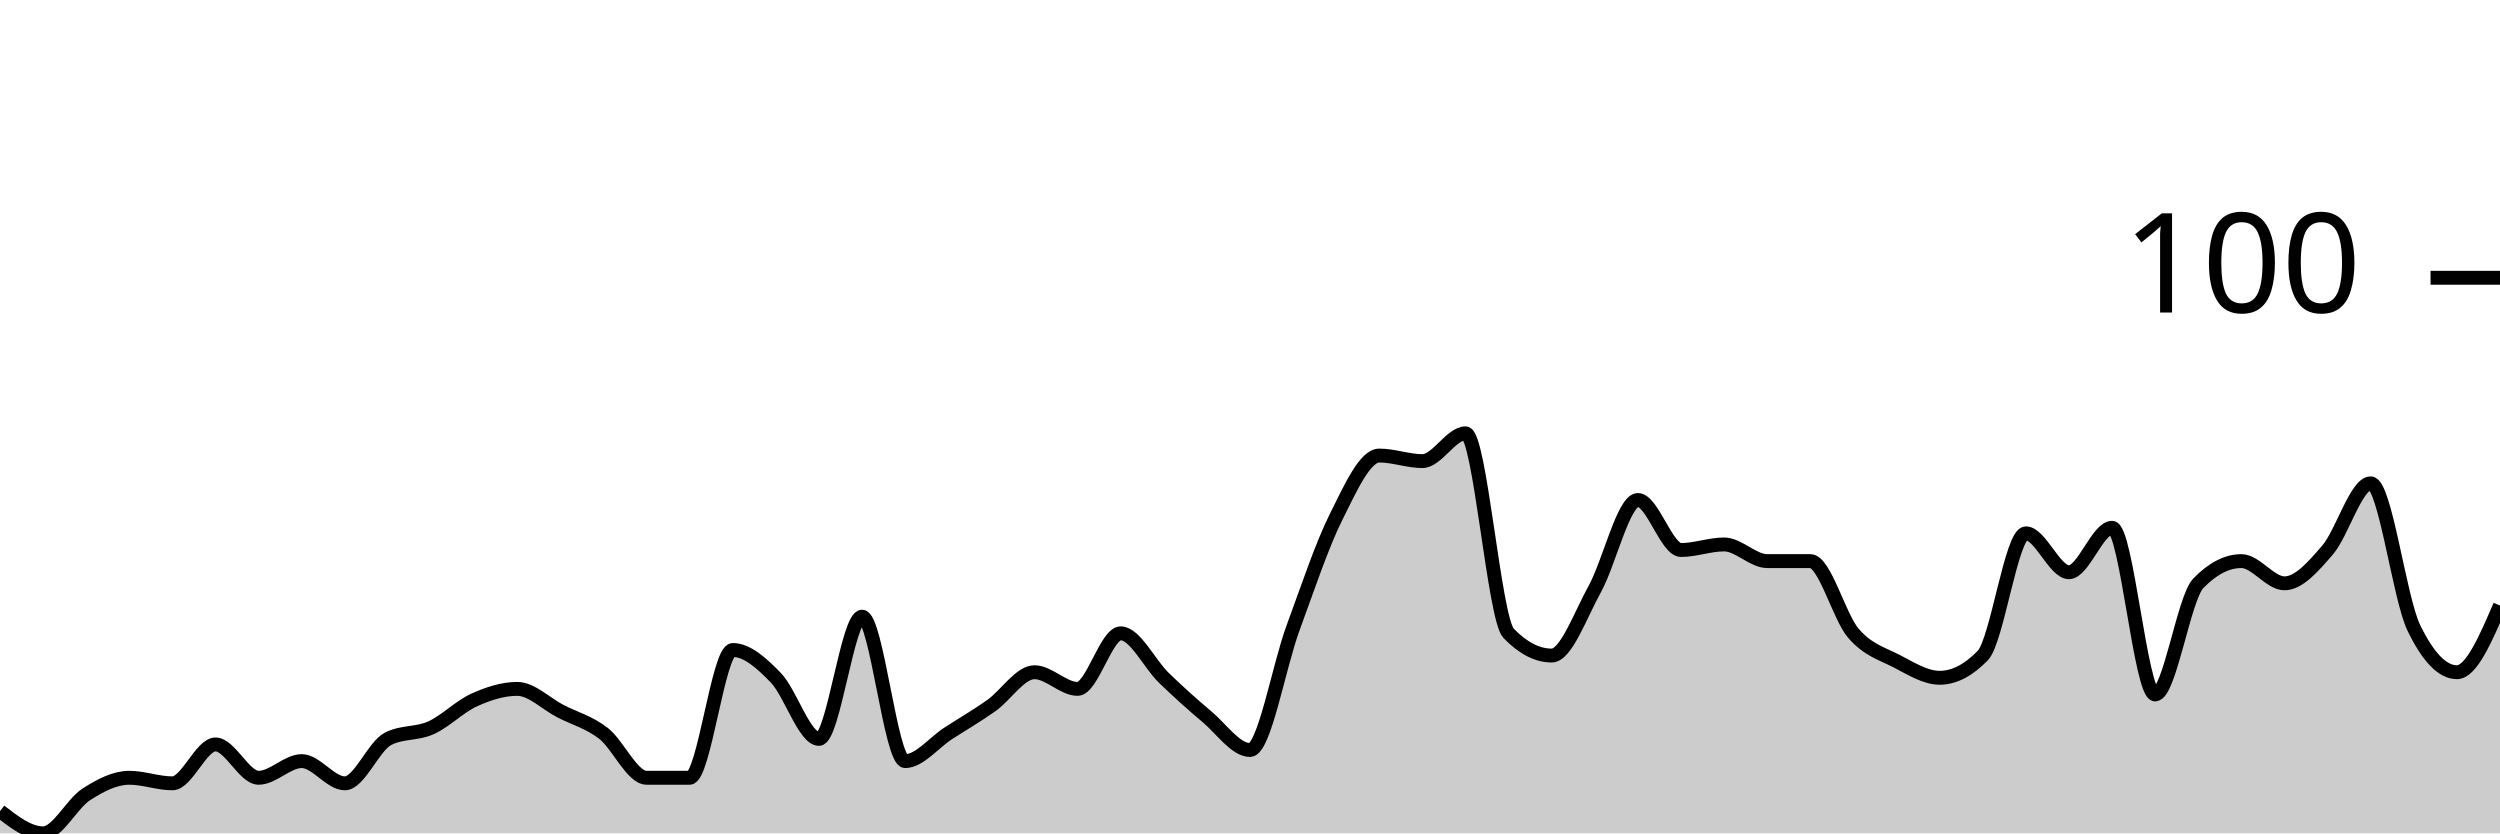
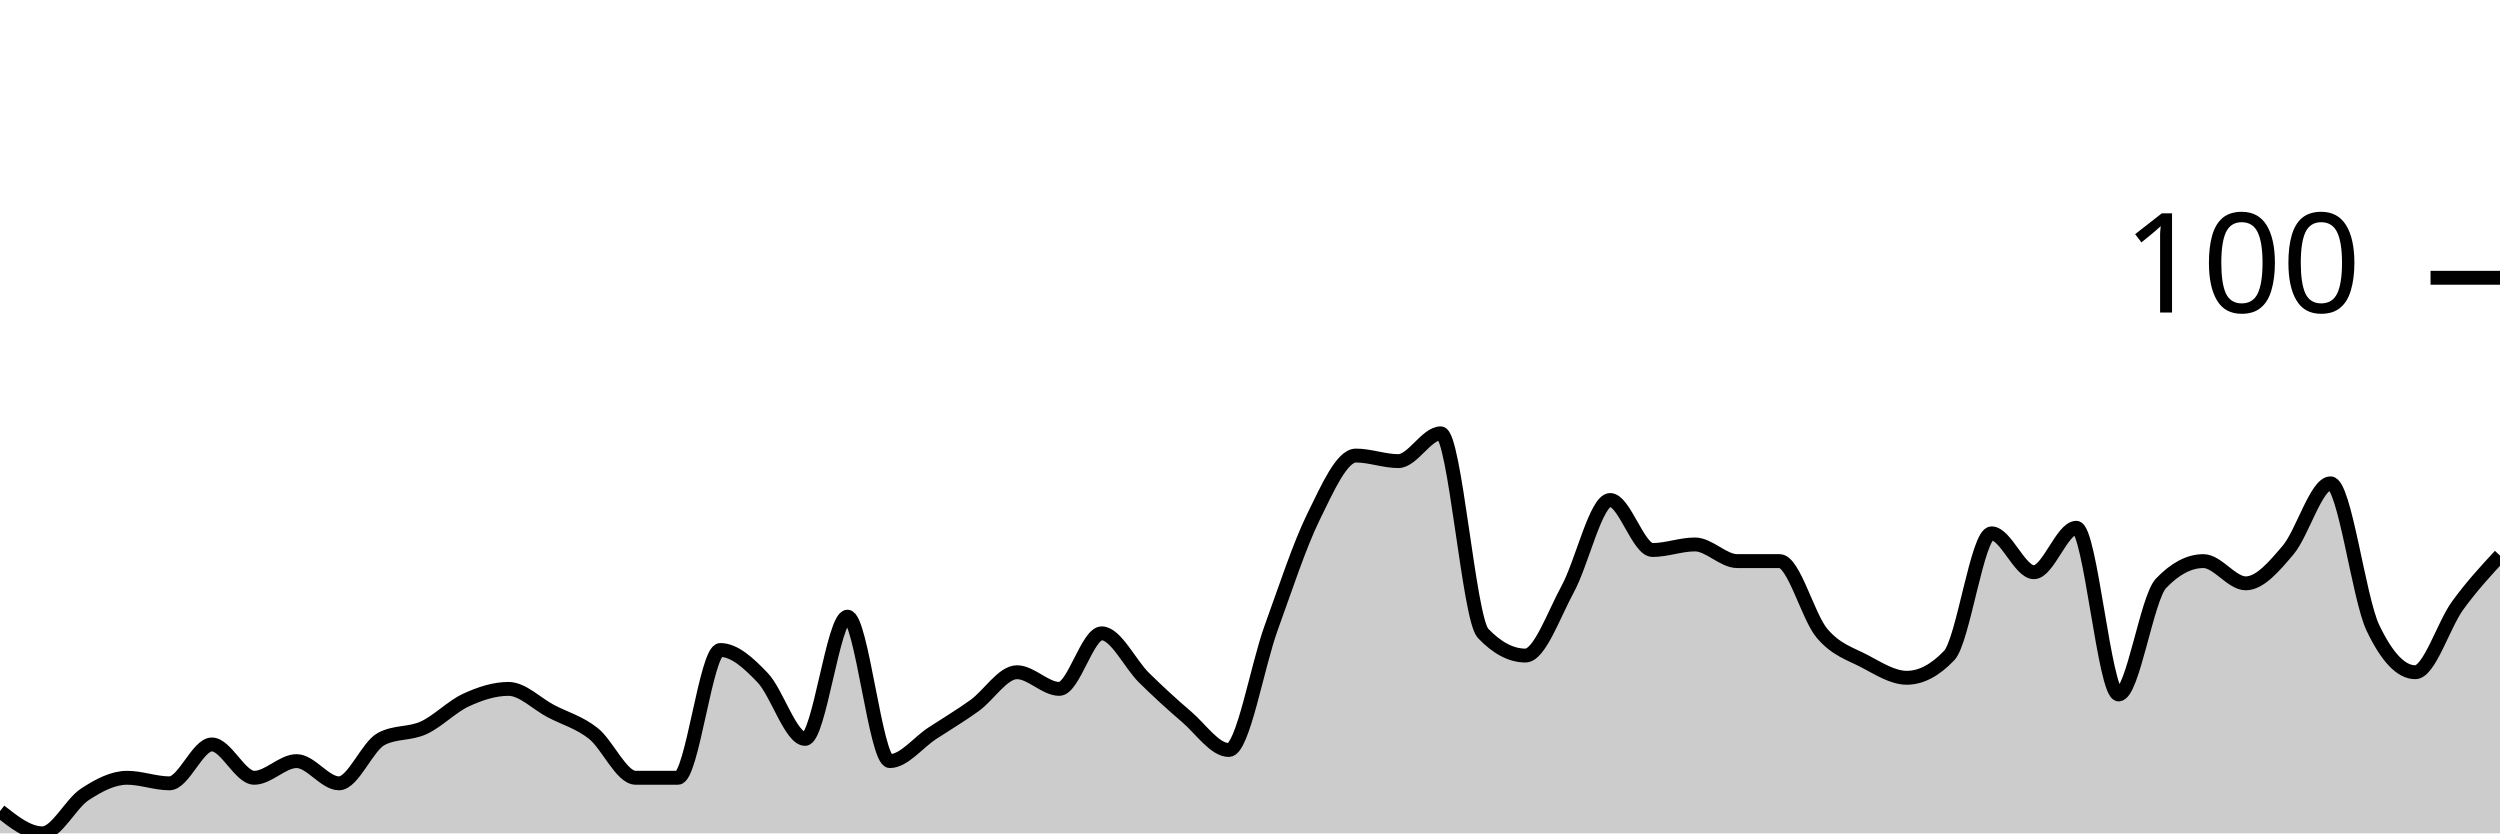
<svg xmlns="http://www.w3.org/2000/svg" viewBox="0 0 180 60">
  <g transform="translate(0,20)">
-     <path class="area" fill="rgba(0, 0, 0, 0.2)" d="M0,38.4C1.034,39.2,2.069,40,3.103,40C4.138,40,5.172,37.867,6.207,37.2C7.241,36.533,8.276,36,9.31,36C10.345,36,11.379,36.4,12.414,36.4C13.448,36.4,14.483,33.6,15.517,33.6C16.552,33.6,17.586,36,18.621,36C19.655,36,20.69,34.8,21.724,34.8C22.759,34.8,23.793,36.4,24.828,36.4C25.862,36.4,26.897,33.733,27.931,33.2C28.966,32.667,30,32.867,31.034,32.4C32.069,31.933,33.103,30.867,34.138,30.4C35.172,29.933,36.207,29.6,37.241,29.6C38.276,29.6,39.31,30.667,40.345,31.2C41.379,31.733,42.414,32,43.448,32.8C44.483,33.6,45.517,36,46.552,36C47.586,36,48.621,36,49.655,36C50.69,36,51.724,26.8,52.759,26.8C53.793,26.8,54.828,27.733,55.862,28.8C56.897,29.867,57.931,33.2,58.966,33.2C60,33.2,61.034,24.4,62.069,24.4C63.103,24.4,64.138,34.8,65.172,34.8C66.207,34.8,67.241,33.467,68.276,32.8C69.31,32.133,70.345,31.533,71.379,30.8C72.414,30.067,73.448,28.4,74.483,28.4C75.517,28.4,76.552,29.6,77.586,29.6C78.621,29.6,79.655,25.6,80.69,25.6C81.724,25.6,82.759,27.8,83.793,28.8C84.828,29.8,85.862,30.733,86.897,31.6C87.931,32.467,88.966,34,90,34C91.034,34,92.069,28,93.103,25.2C94.138,22.4,95.172,19.267,96.207,17.2C97.241,15.133,98.276,12.8,99.31,12.8C100.345,12.8,101.379,13.2,102.414,13.2C103.448,13.2,104.483,11.2,105.517,11.2C106.552,11.2,107.586,24.533,108.621,25.6C109.655,26.667,110.69,27.2,111.724,27.2C112.759,27.2,113.793,24.267,114.828,22.4C115.862,20.533,116.897,16,117.931,16C118.966,16,120,19.6,121.034,19.6C122.069,19.6,123.103,19.2,124.138,19.2C125.172,19.2,126.207,20.4,127.241,20.4C128.276,20.4,129.31,20.4,130.345,20.4C131.379,20.4,132.414,24.4,133.448,25.6C134.483,26.8,135.517,27.067,136.552,27.6C137.586,28.133,138.621,28.8,139.655,28.8C140.69,28.8,141.724,28.267,142.759,27.2C143.793,26.133,144.828,18.4,145.862,18.4C146.897,18.4,147.931,21.2,148.966,21.2C150,21.2,151.034,18,152.069,18C153.103,18,154.138,30,155.172,30C156.207,30,157.241,23.067,158.276,22C159.31,20.933,160.345,20.4,161.379,20.4C162.414,20.4,163.448,22,164.483,22C165.517,22,166.552,20.8,167.586,19.6C168.621,18.4,169.655,14.8,170.69,14.8C171.724,14.8,172.759,23.067,173.793,25.2C174.828,27.333,175.862,28.4,176.897,28.4C177.931,28.4,178.966,26,180,23.6L180,40C178.966,40,177.931,40,176.897,40C175.862,40,174.828,40,173.793,40C172.759,40,171.724,40,170.69,40C169.655,40,168.621,40,167.586,40C166.552,40,165.517,40,164.483,40C163.448,40,162.414,40,161.379,40C160.345,40,159.31,40,158.276,40C157.241,40,156.207,40,155.172,40C154.138,40,153.103,40,152.069,40C151.034,40,150,40,148.966,40C147.931,40,146.897,40,145.862,40C144.828,40,143.793,40,142.759,40C141.724,40,140.69,40,139.655,40C138.621,40,137.586,40,136.552,40C135.517,40,134.483,40,133.448,40C132.414,40,131.379,40,130.345,40C129.31,40,128.276,40,127.241,40C126.207,40,125.172,40,124.138,40C123.103,40,122.069,40,121.034,40C120,40,118.966,40,117.931,40C116.897,40,115.862,40,114.828,40C113.793,40,112.759,40,111.724,40C110.69,40,109.655,40,108.621,40C107.586,40,106.552,40,105.517,40C104.483,40,103.448,40,102.414,40C101.379,40,100.345,40,99.31,40C98.276,40,97.241,40,96.207,40C95.172,40,94.138,40,93.103,40C92.069,40,91.034,40,90,40C88.966,40,87.931,40,86.897,40C85.862,40,84.828,40,83.793,40C82.759,40,81.724,40,80.69,40C79.655,40,78.621,40,77.586,40C76.552,40,75.517,40,74.483,40C73.448,40,72.414,40,71.379,40C70.345,40,69.31,40,68.276,40C67.241,40,66.207,40,65.172,40C64.138,40,63.103,40,62.069,40C61.034,40,60,40,58.966,40C57.931,40,56.897,40,55.862,40C54.828,40,53.793,40,52.759,40C51.724,40,50.69,40,49.655,40C48.621,40,47.586,40,46.552,40C45.517,40,44.483,40,43.448,40C42.414,40,41.379,40,40.345,40C39.31,40,38.276,40,37.241,40C36.207,40,35.172,40,34.138,40C33.103,40,32.069,40,31.034,40C30,40,28.966,40,27.931,40C26.897,40,25.862,40,24.828,40C23.793,40,22.759,40,21.724,40C20.69,40,19.655,40,18.621,40C17.586,40,16.552,40,15.517,40C14.483,40,13.448,40,12.414,40C11.379,40,10.345,40,9.31,40C8.276,40,7.241,40,6.207,40C5.172,40,4.138,40,3.103,40C2.069,40,1.034,40,0,40Z" />
-     <path class="line" stroke="black" fill="none" d="M0,38.4C1.034,39.2,2.069,40,3.103,40C4.138,40,5.172,37.867,6.207,37.2C7.241,36.533,8.276,36,9.31,36C10.345,36,11.379,36.4,12.414,36.4C13.448,36.4,14.483,33.6,15.517,33.6C16.552,33.6,17.586,36,18.621,36C19.655,36,20.69,34.8,21.724,34.8C22.759,34.8,23.793,36.4,24.828,36.4C25.862,36.4,26.897,33.733,27.931,33.2C28.966,32.667,30,32.867,31.034,32.4C32.069,31.933,33.103,30.867,34.138,30.4C35.172,29.933,36.207,29.6,37.241,29.6C38.276,29.6,39.31,30.667,40.345,31.2C41.379,31.733,42.414,32,43.448,32.8C44.483,33.6,45.517,36,46.552,36C47.586,36,48.621,36,49.655,36C50.69,36,51.724,26.8,52.759,26.8C53.793,26.8,54.828,27.733,55.862,28.8C56.897,29.867,57.931,33.2,58.966,33.2C60,33.2,61.034,24.4,62.069,24.4C63.103,24.4,64.138,34.8,65.172,34.8C66.207,34.8,67.241,33.467,68.276,32.8C69.31,32.133,70.345,31.533,71.379,30.8C72.414,30.067,73.448,28.4,74.483,28.4C75.517,28.4,76.552,29.6,77.586,29.6C78.621,29.6,79.655,25.6,80.69,25.6C81.724,25.6,82.759,27.8,83.793,28.8C84.828,29.8,85.862,30.733,86.897,31.6C87.931,32.467,88.966,34,90,34C91.034,34,92.069,28,93.103,25.2C94.138,22.4,95.172,19.267,96.207,17.2C97.241,15.133,98.276,12.8,99.31,12.8C100.345,12.8,101.379,13.2,102.414,13.2C103.448,13.2,104.483,11.2,105.517,11.2C106.552,11.2,107.586,24.533,108.621,25.6C109.655,26.667,110.69,27.2,111.724,27.2C112.759,27.2,113.793,24.267,114.828,22.4C115.862,20.533,116.897,16,117.931,16C118.966,16,120,19.6,121.034,19.6C122.069,19.6,123.103,19.2,124.138,19.2C125.172,19.2,126.207,20.4,127.241,20.4C128.276,20.4,129.31,20.4,130.345,20.4C131.379,20.4,132.414,24.4,133.448,25.6C134.483,26.8,135.517,27.067,136.552,27.6C137.586,28.133,138.621,28.8,139.655,28.8C140.69,28.8,141.724,28.267,142.759,27.2C143.793,26.133,144.828,18.4,145.862,18.4C146.897,18.4,147.931,21.2,148.966,21.2C150,21.2,151.034,18,152.069,18C153.103,18,154.138,30,155.172,30C156.207,30,157.241,23.067,158.276,22C159.31,20.933,160.345,20.4,161.379,20.4C162.414,20.4,163.448,22,164.483,22C165.517,22,166.552,20.8,167.586,19.6C168.621,18.4,169.655,14.8,170.69,14.8C171.724,14.8,172.759,23.067,173.793,25.2C174.828,27.333,175.862,28.4,176.897,28.4C177.931,28.4,178.966,26,180,23.6" />
+     <path class="area" fill="rgba(0, 0, 0, 0.2)" d="M0,38.4C1.017,39.2,2.034,40,3.051,40C4.068,40,5.085,37.867,6.102,37.2C7.119,36.533,8.136,36,9.153,36C10.169,36,11.186,36.4,12.203,36.4C13.22,36.4,14.237,33.6,15.254,33.6C16.271,33.6,17.288,36,18.305,36C19.322,36,20.339,34.8,21.356,34.8C22.373,34.8,23.39,36.4,24.407,36.4C25.424,36.4,26.441,33.733,27.458,33.2C28.475,32.667,29.492,32.867,30.508,32.4C31.525,31.933,32.542,30.867,33.559,30.4C34.576,29.933,35.593,29.6,36.61,29.6C37.627,29.6,38.644,30.667,39.661,31.2C40.678,31.733,41.695,32,42.712,32.8C43.729,33.6,44.746,36,45.763,36C46.78,36,47.797,36,48.814,36C49.831,36,50.847,26.8,51.864,26.8C52.881,26.8,53.898,27.733,54.915,28.8C55.932,29.867,56.949,33.2,57.966,33.2C58.983,33.2,60,24.4,61.017,24.4C62.034,24.4,63.051,34.8,64.068,34.8C65.085,34.8,66.102,33.467,67.119,32.8C68.136,32.133,69.153,31.533,70.169,30.8C71.186,30.067,72.203,28.4,73.22,28.4C74.237,28.4,75.254,29.6,76.271,29.6C77.288,29.6,78.305,25.6,79.322,25.6C80.339,25.6,81.356,27.8,82.373,28.8C83.39,29.8,84.407,30.733,85.424,31.6C86.441,32.467,87.458,34,88.475,34C89.492,34,90.508,28,91.525,25.2C92.542,22.4,93.559,19.267,94.576,17.2C95.593,15.133,96.61,12.8,97.627,12.8C98.644,12.8,99.661,13.2,100.678,13.2C101.695,13.2,102.712,11.2,103.729,11.2C104.746,11.2,105.763,24.533,106.78,25.6C107.797,26.667,108.814,27.2,109.831,27.2C110.847,27.2,111.864,24.267,112.881,22.4C113.898,20.533,114.915,16,115.932,16C116.949,16,117.966,19.6,118.983,19.6C120,19.6,121.017,19.2,122.034,19.2C123.051,19.2,124.068,20.4,125.085,20.4C126.102,20.4,127.119,20.4,128.136,20.4C129.153,20.4,130.169,24.4,131.186,25.6C132.203,26.8,133.22,27.067,134.237,27.6C135.254,28.133,136.271,28.8,137.288,28.8C138.305,28.8,139.322,28.267,140.339,27.2C141.356,26.133,142.373,18.4,143.39,18.4C144.407,18.4,145.424,21.2,146.441,21.2C147.458,21.2,148.475,18,149.492,18C150.508,18,151.525,30,152.542,30C153.559,30,154.576,23.067,155.593,22C156.61,20.933,157.627,20.4,158.644,20.4C159.661,20.4,160.678,22,161.695,22C162.712,22,163.729,20.8,164.746,19.6C165.763,18.4,166.78,14.8,167.797,14.8C168.814,14.8,169.831,23.067,170.847,25.2C171.864,27.333,172.881,28.4,173.898,28.4C174.915,28.4,175.932,25,176.949,23.6C177.966,22.2,178.983,21.1,180,20L180,40C178.983,40,177.966,40,176.949,40C175.932,40,174.915,40,173.898,40C172.881,40,171.864,40,170.847,40C169.831,40,168.814,40,167.797,40C166.78,40,165.763,40,164.746,40C163.729,40,162.712,40,161.695,40C160.678,40,159.661,40,158.644,40C157.627,40,156.61,40,155.593,40C154.576,40,153.559,40,152.542,40C151.525,40,150.508,40,149.492,40C148.475,40,147.458,40,146.441,40C145.424,40,144.407,40,143.39,40C142.373,40,141.356,40,140.339,40C139.322,40,138.305,40,137.288,40C136.271,40,135.254,40,134.237,40C133.22,40,132.203,40,131.186,40C130.169,40,129.153,40,128.136,40C127.119,40,126.102,40,125.085,40C124.068,40,123.051,40,122.034,40C121.017,40,120,40,118.983,40C117.966,40,116.949,40,115.932,40C114.915,40,113.898,40,112.881,40C111.864,40,110.847,40,109.831,40C108.814,40,107.797,40,106.78,40C105.763,40,104.746,40,103.729,40C102.712,40,101.695,40,100.678,40C99.661,40,98.644,40,97.627,40C96.61,40,95.593,40,94.576,40C93.559,40,92.542,40,91.525,40C90.508,40,89.492,40,88.475,40C87.458,40,86.441,40,85.424,40C84.407,40,83.39,40,82.373,40C81.356,40,80.339,40,79.322,40C78.305,40,77.288,40,76.271,40C75.254,40,74.237,40,73.22,40C72.203,40,71.186,40,70.169,40C69.153,40,68.136,40,67.119,40C66.102,40,65.085,40,64.068,40C63.051,40,62.034,40,61.017,40C60,40,58.983,40,57.966,40C56.949,40,55.932,40,54.915,40C53.898,40,52.881,40,51.864,40C50.847,40,49.831,40,48.814,40C47.797,40,46.78,40,45.763,40C44.746,40,43.729,40,42.712,40C41.695,40,40.678,40,39.661,40C38.644,40,37.627,40,36.61,40C35.593,40,34.576,40,33.559,40C32.542,40,31.525,40,30.508,40C29.492,40,28.475,40,27.458,40C26.441,40,25.424,40,24.407,40C23.39,40,22.373,40,21.356,40C20.339,40,19.322,40,18.305,40C17.288,40,16.271,40,15.254,40C14.237,40,13.22,40,12.203,40C11.186,40,10.169,40,9.153,40C8.136,40,7.119,40,6.102,40C5.085,40,4.068,40,3.051,40C2.034,40,1.017,40,0,40Z" />
+     <path class="line" stroke="black" fill="none" d="M0,38.4C1.017,39.2,2.034,40,3.051,40C4.068,40,5.085,37.867,6.102,37.2C7.119,36.533,8.136,36,9.153,36C10.169,36,11.186,36.4,12.203,36.4C13.22,36.4,14.237,33.6,15.254,33.6C16.271,33.6,17.288,36,18.305,36C19.322,36,20.339,34.8,21.356,34.8C22.373,34.8,23.39,36.4,24.407,36.4C25.424,36.4,26.441,33.733,27.458,33.2C28.475,32.667,29.492,32.867,30.508,32.4C31.525,31.933,32.542,30.867,33.559,30.4C34.576,29.933,35.593,29.6,36.61,29.6C37.627,29.6,38.644,30.667,39.661,31.2C40.678,31.733,41.695,32,42.712,32.8C43.729,33.6,44.746,36,45.763,36C46.78,36,47.797,36,48.814,36C49.831,36,50.847,26.8,51.864,26.8C52.881,26.8,53.898,27.733,54.915,28.8C55.932,29.867,56.949,33.2,57.966,33.2C58.983,33.2,60,24.4,61.017,24.4C62.034,24.4,63.051,34.8,64.068,34.8C65.085,34.8,66.102,33.467,67.119,32.8C68.136,32.133,69.153,31.533,70.169,30.8C71.186,30.067,72.203,28.4,73.22,28.4C74.237,28.4,75.254,29.6,76.271,29.6C77.288,29.6,78.305,25.6,79.322,25.6C80.339,25.6,81.356,27.8,82.373,28.8C83.39,29.8,84.407,30.733,85.424,31.6C86.441,32.467,87.458,34,88.475,34C89.492,34,90.508,28,91.525,25.2C92.542,22.4,93.559,19.267,94.576,17.2C95.593,15.133,96.61,12.8,97.627,12.8C98.644,12.8,99.661,13.2,100.678,13.2C101.695,13.2,102.712,11.2,103.729,11.2C104.746,11.2,105.763,24.533,106.78,25.6C107.797,26.667,108.814,27.2,109.831,27.2C110.847,27.2,111.864,24.267,112.881,22.4C113.898,20.533,114.915,16,115.932,16C116.949,16,117.966,19.6,118.983,19.6C120,19.6,121.017,19.2,122.034,19.2C123.051,19.2,124.068,20.4,125.085,20.4C126.102,20.4,127.119,20.4,128.136,20.4C129.153,20.4,130.169,24.4,131.186,25.6C132.203,26.8,133.22,27.067,134.237,27.6C135.254,28.133,136.271,28.8,137.288,28.8C138.305,28.8,139.322,28.267,140.339,27.2C141.356,26.133,142.373,18.4,143.39,18.4C144.407,18.4,145.424,21.2,146.441,21.2C147.458,21.2,148.475,18,149.492,18C150.508,18,151.525,30,152.542,30C153.559,30,154.576,23.067,155.593,22C156.61,20.933,157.627,20.4,158.644,20.4C159.661,20.4,160.678,22,161.695,22C162.712,22,163.729,20.8,164.746,19.6C165.763,18.4,166.78,14.8,167.797,14.8C168.814,14.8,169.831,23.067,170.847,25.2C171.864,27.333,172.881,28.4,173.898,28.4C174.915,28.4,175.932,25,176.949,23.6C177.966,22.2,178.983,21.1,180,20" />
    <path class="axis-ceiling" stroke-width="1" stroke="black" fill="none" d="M175,0L180,0" />
    <text class="axis-ceiling-label" font-family="sans-serif" text-anchor="end" font-size="10px" x="170" y="2.5">100</text>
  </g>
</svg>
